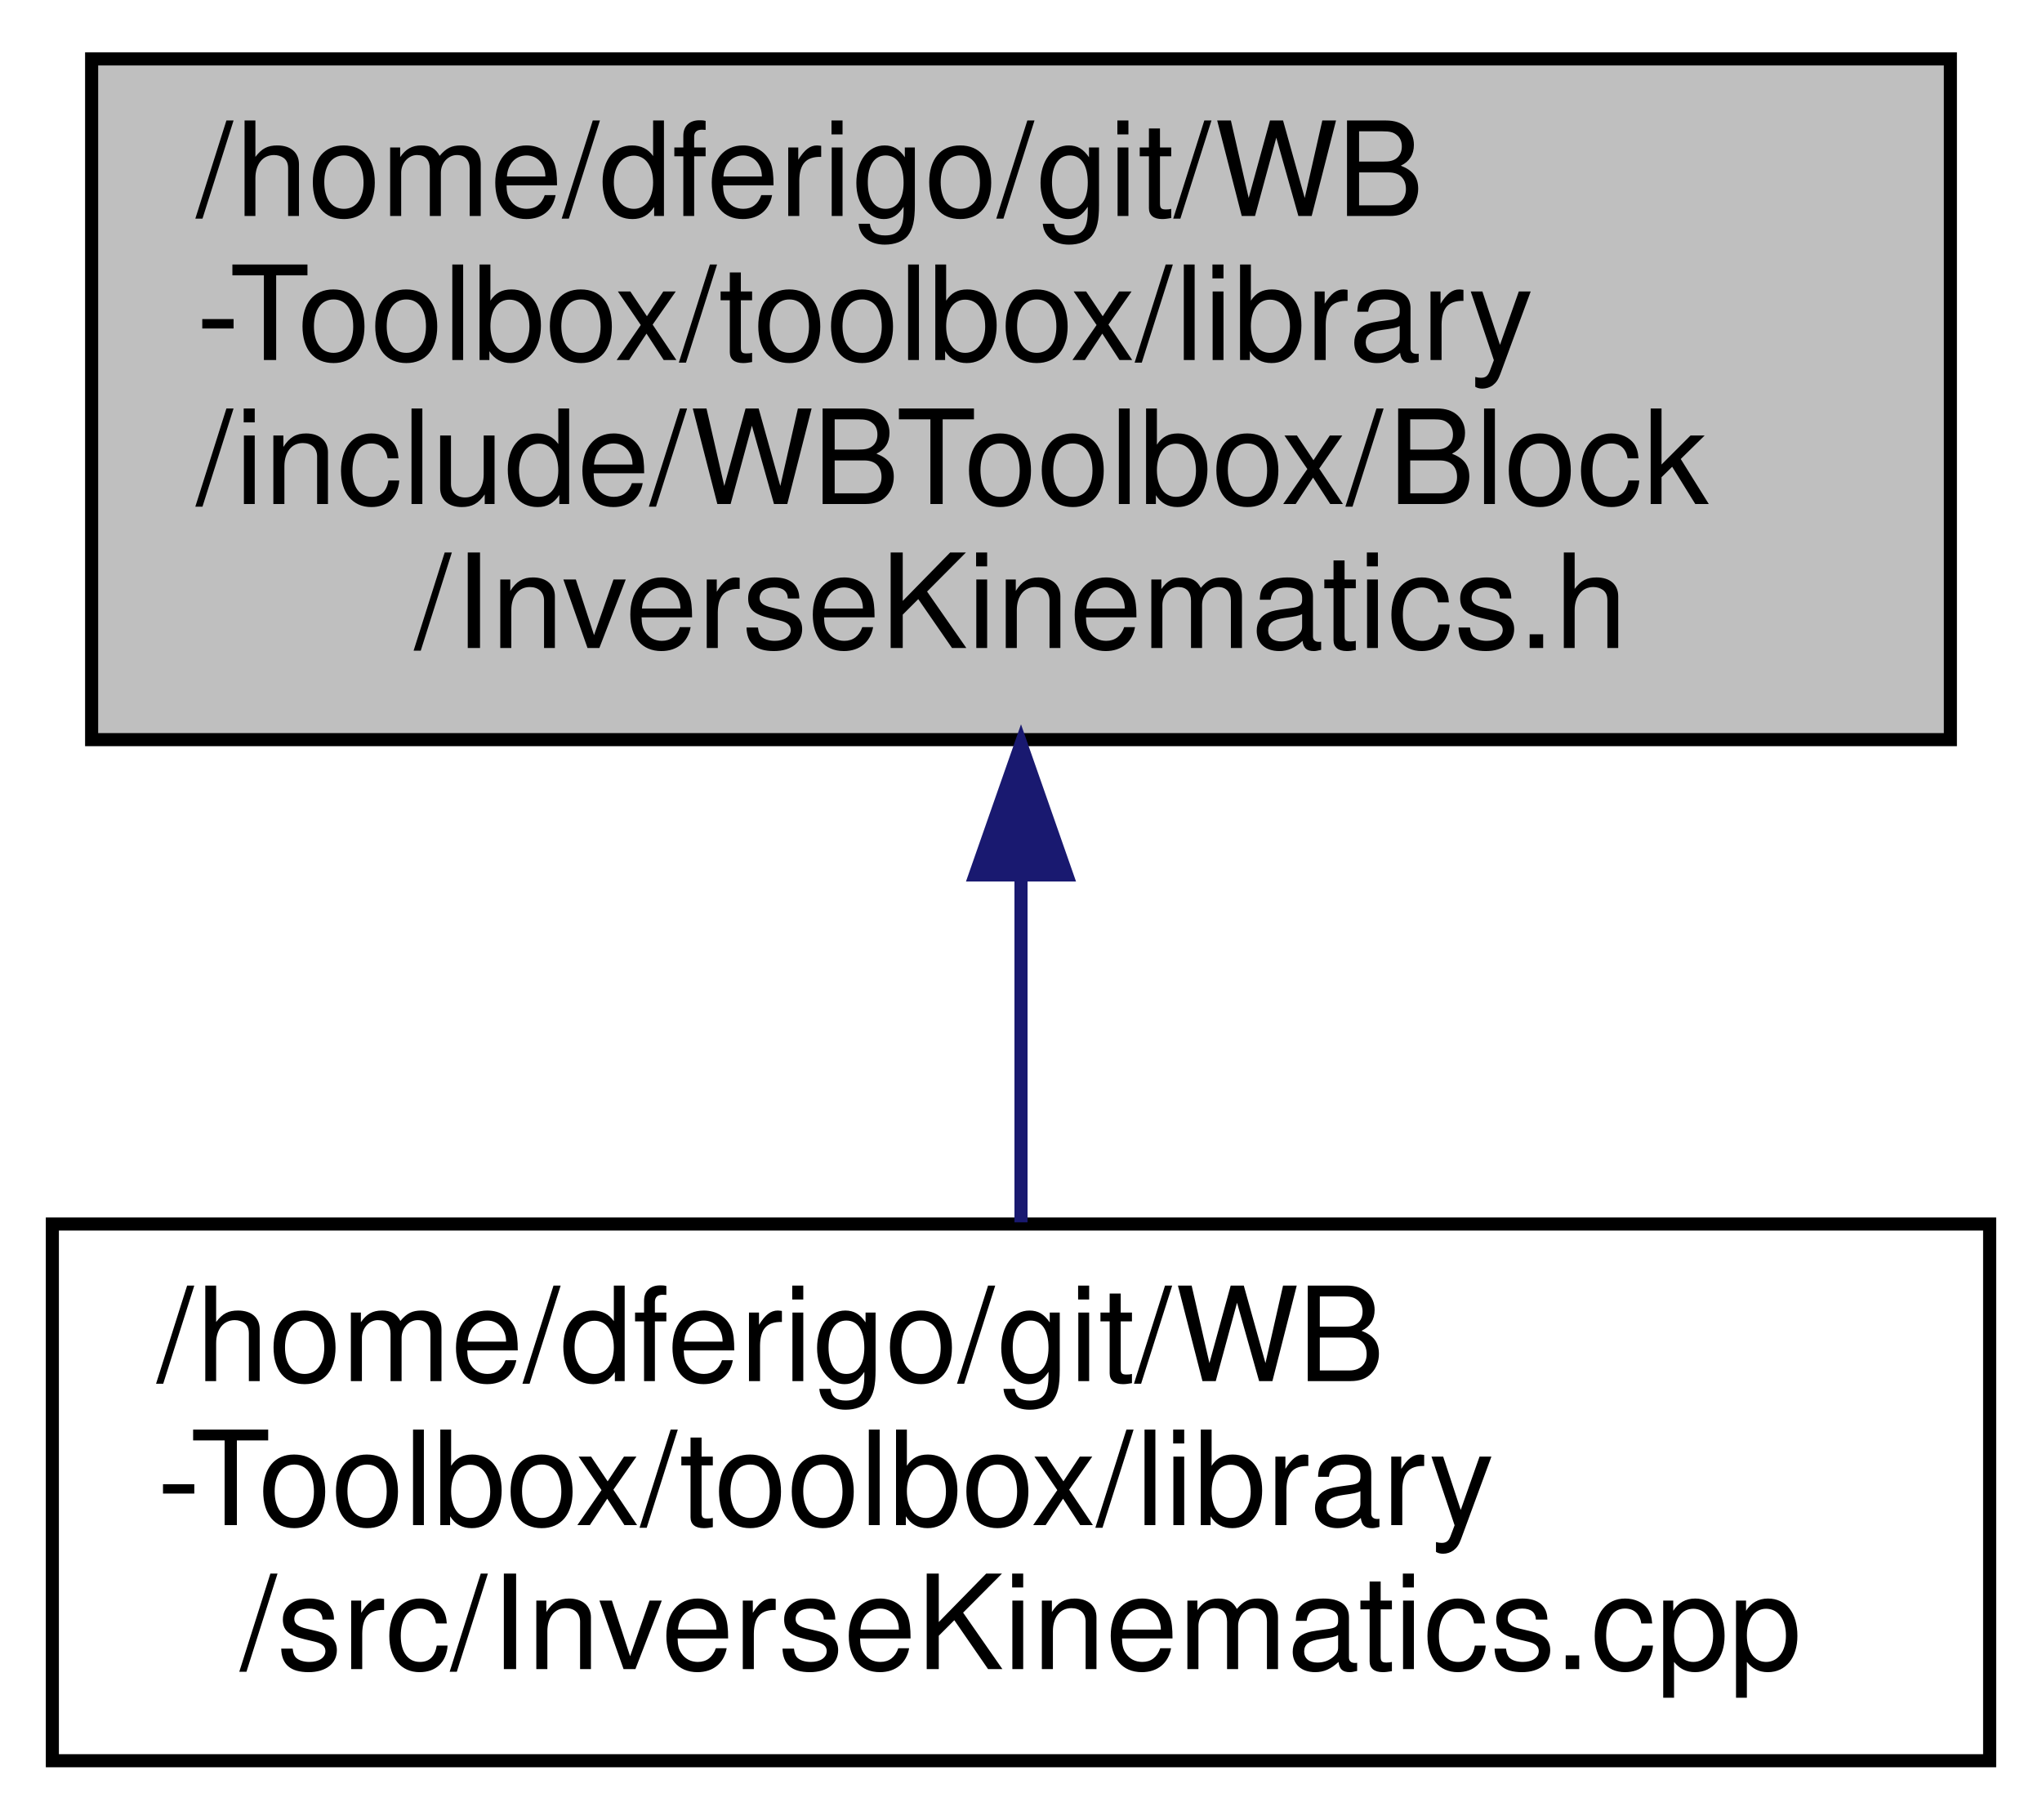
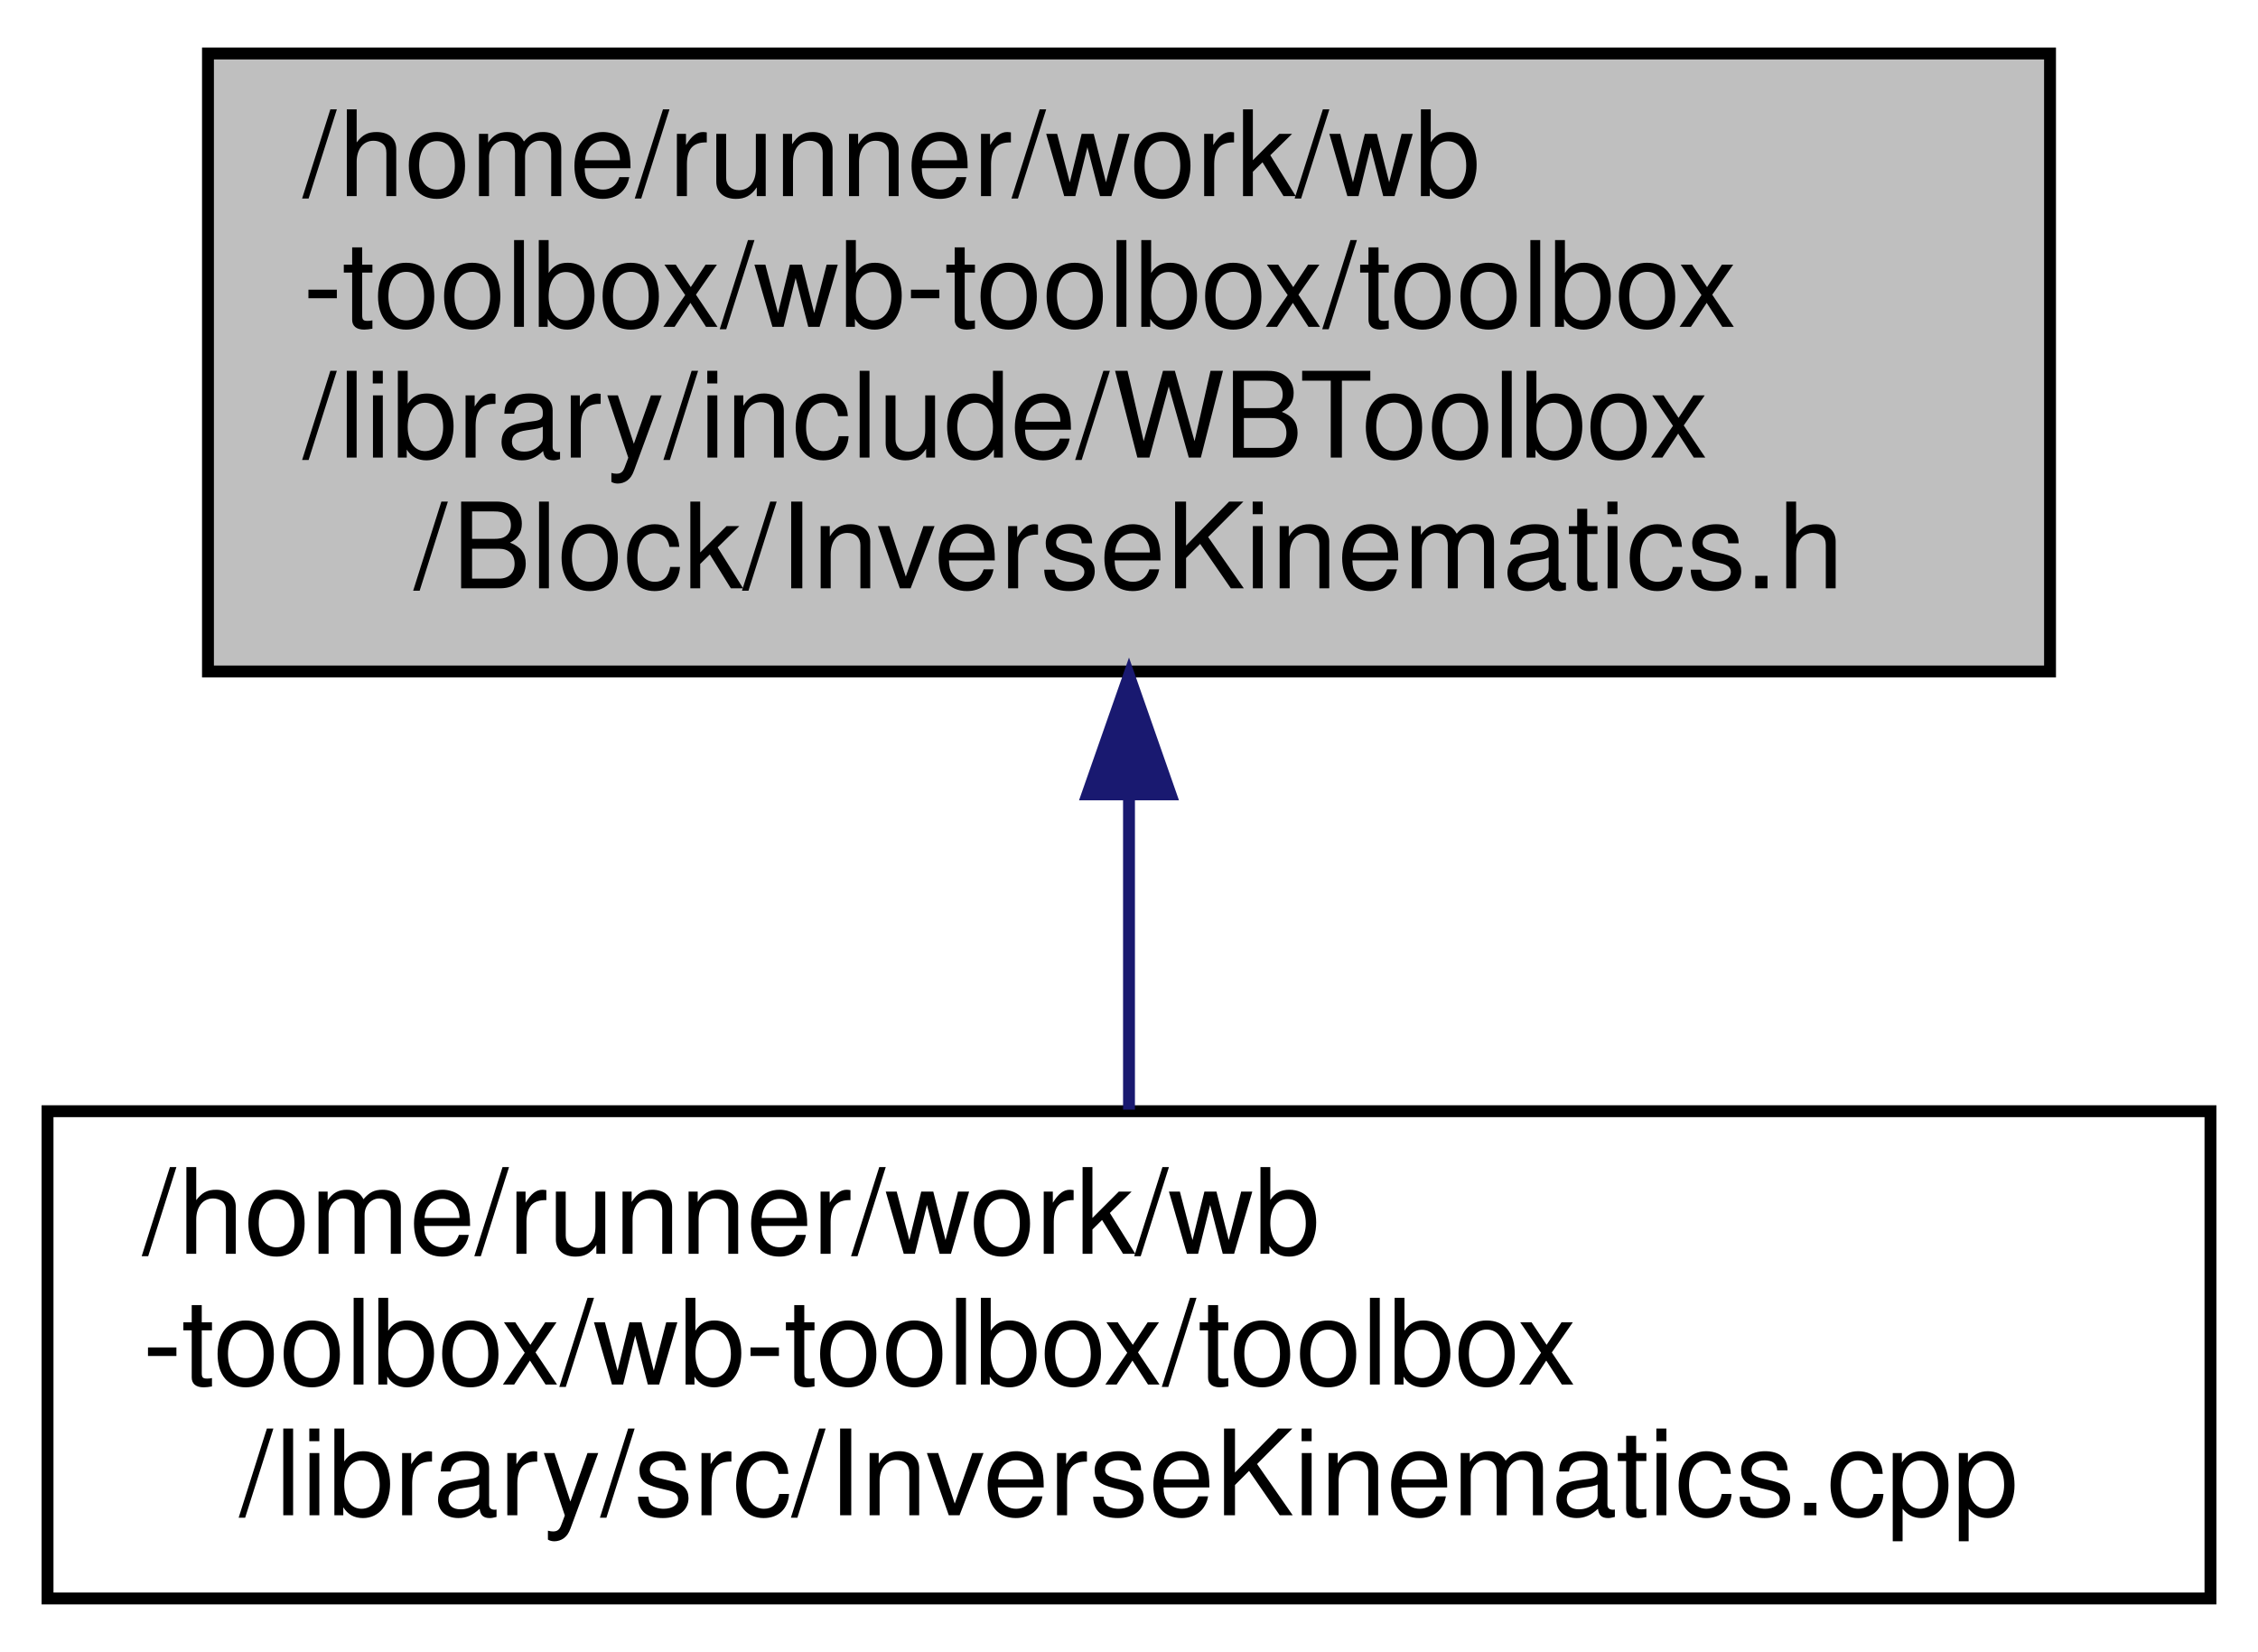
- <svg xmlns="http://www.w3.org/2000/svg" xmlns:xlink="http://www.w3.org/1999/xlink" width="156pt" height="139pt" viewBox="0.00 0.00 156.00 139.00">
+ <svg xmlns="http://www.w3.org/2000/svg" xmlns:xlink="http://www.w3.org/1999/xlink" width="190pt" height="139pt" viewBox="0.00 0.00 190.00 139.00">
  <g id="graph0" class="graph" transform="scale(1 1) rotate(0) translate(4 135)">
    <g id="node1" class="node">
      <g id="a_node1">
        <a xlink:title=" ">
-           <polygon fill="#bfbfbf" stroke="black" points="3,-78.5 3,-130.5 145,-130.5 145,-78.5 3,-78.5" />
-           <text text-anchor="start" x="11" y="-118.5" font-family="Helvetica,sans-Serif" font-size="10.00">/home/dferigo/git/WB</text>
-           <text text-anchor="start" x="11" y="-107.5" font-family="Helvetica,sans-Serif" font-size="10.00">-Toolbox/toolbox/library</text>
-           <text text-anchor="start" x="11" y="-96.5" font-family="Helvetica,sans-Serif" font-size="10.00">/include/WBToolbox/Block</text>
-           <text text-anchor="middle" x="74" y="-85.5" font-family="Helvetica,sans-Serif" font-size="10.00">/InverseKinematics.h</text>
+           <polygon fill="#bfbfbf" stroke="black" points="13.5,-78.5 13.5,-130.5 168.5,-130.5 168.5,-78.5 13.5,-78.5" />
+           <text text-anchor="start" x="21.5" y="-118.5" font-family="Helvetica,sans-Serif" font-size="10.00">/home/runner/work/wb</text>
+           <text text-anchor="start" x="21.5" y="-107.5" font-family="Helvetica,sans-Serif" font-size="10.00">-toolbox/wb-toolbox/toolbox</text>
+           <text text-anchor="start" x="21.5" y="-96.5" font-family="Helvetica,sans-Serif" font-size="10.00">/library/include/WBToolbox</text>
+           <text text-anchor="middle" x="91" y="-85.5" font-family="Helvetica,sans-Serif" font-size="10.00">/Block/InverseKinematics.h</text>
        </a>
      </g>
    </g>
    <g id="node2" class="node">
      <g id="a_node2">
        <a xlink:href="_inverse_kinematics_8cpp.html" target="_top" xlink:title=" ">
-           <polygon fill="none" stroke="black" points="0,-0.5 0,-41.5 148,-41.5 148,-0.5 0,-0.5" />
-           <text text-anchor="start" x="8" y="-29.5" font-family="Helvetica,sans-Serif" font-size="10.00">/home/dferigo/git/WB</text>
-           <text text-anchor="start" x="8" y="-18.5" font-family="Helvetica,sans-Serif" font-size="10.00">-Toolbox/toolbox/library</text>
-           <text text-anchor="middle" x="74" y="-7.5" font-family="Helvetica,sans-Serif" font-size="10.00">/src/InverseKinematics.cpp</text>
+           <polygon fill="none" stroke="black" points="0,-0.5 0,-41.5 182,-41.5 182,-0.5 0,-0.5" />
+           <text text-anchor="start" x="8" y="-29.5" font-family="Helvetica,sans-Serif" font-size="10.00">/home/runner/work/wb</text>
+           <text text-anchor="start" x="8" y="-18.5" font-family="Helvetica,sans-Serif" font-size="10.00">-toolbox/wb-toolbox/toolbox</text>
+           <text text-anchor="middle" x="91" y="-7.5" font-family="Helvetica,sans-Serif" font-size="10.00">/library/src/InverseKinematics.cpp</text>
        </a>
      </g>
    </g>
    <g id="edge1" class="edge">
-       <path fill="none" stroke="midnightblue" d="M74,-68.15C74,-59.05 74,-49.6 74,-41.63" />
-       <polygon fill="midnightblue" stroke="midnightblue" points="70.5,-68.16 74,-78.16 77.5,-68.16 70.5,-68.16" />
+       <path fill="none" stroke="midnightblue" d="M91,-68.15C91,-59.05 91,-49.6 91,-41.63" />
+       <polygon fill="midnightblue" stroke="midnightblue" points="87.5,-68.16 91,-78.16 94.5,-68.16 87.5,-68.16" />
    </g>
  </g>
</svg>
